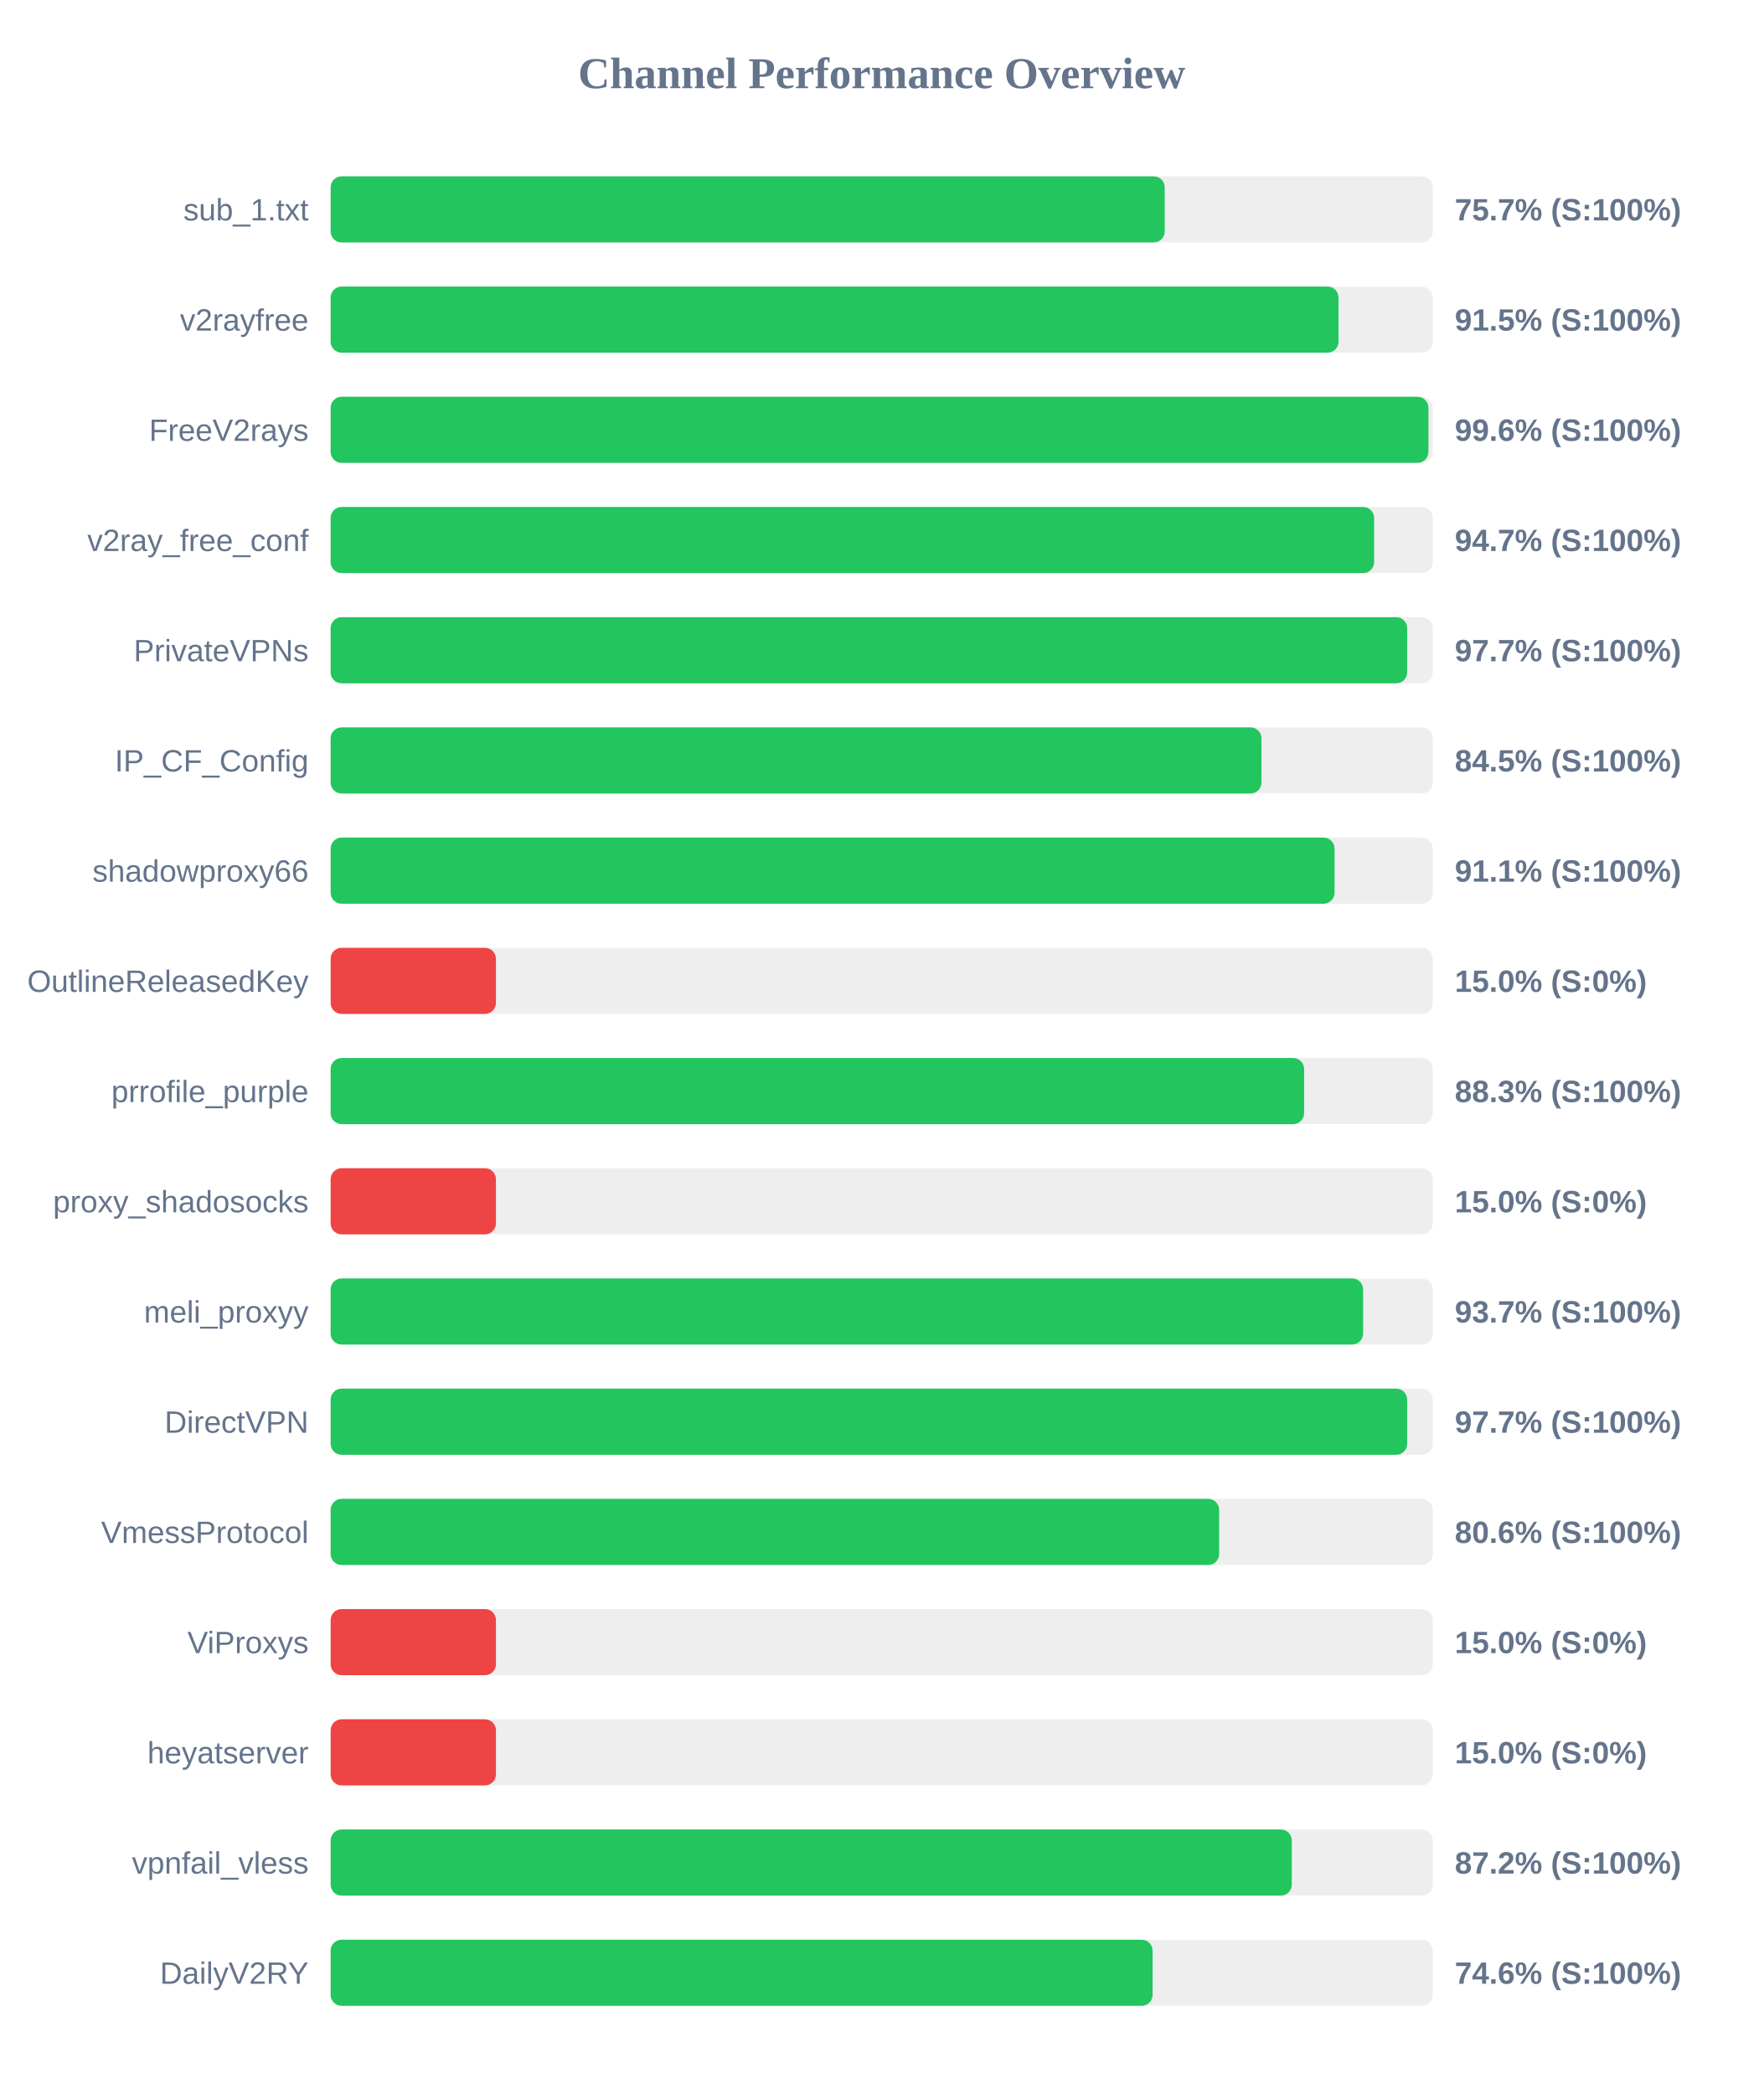
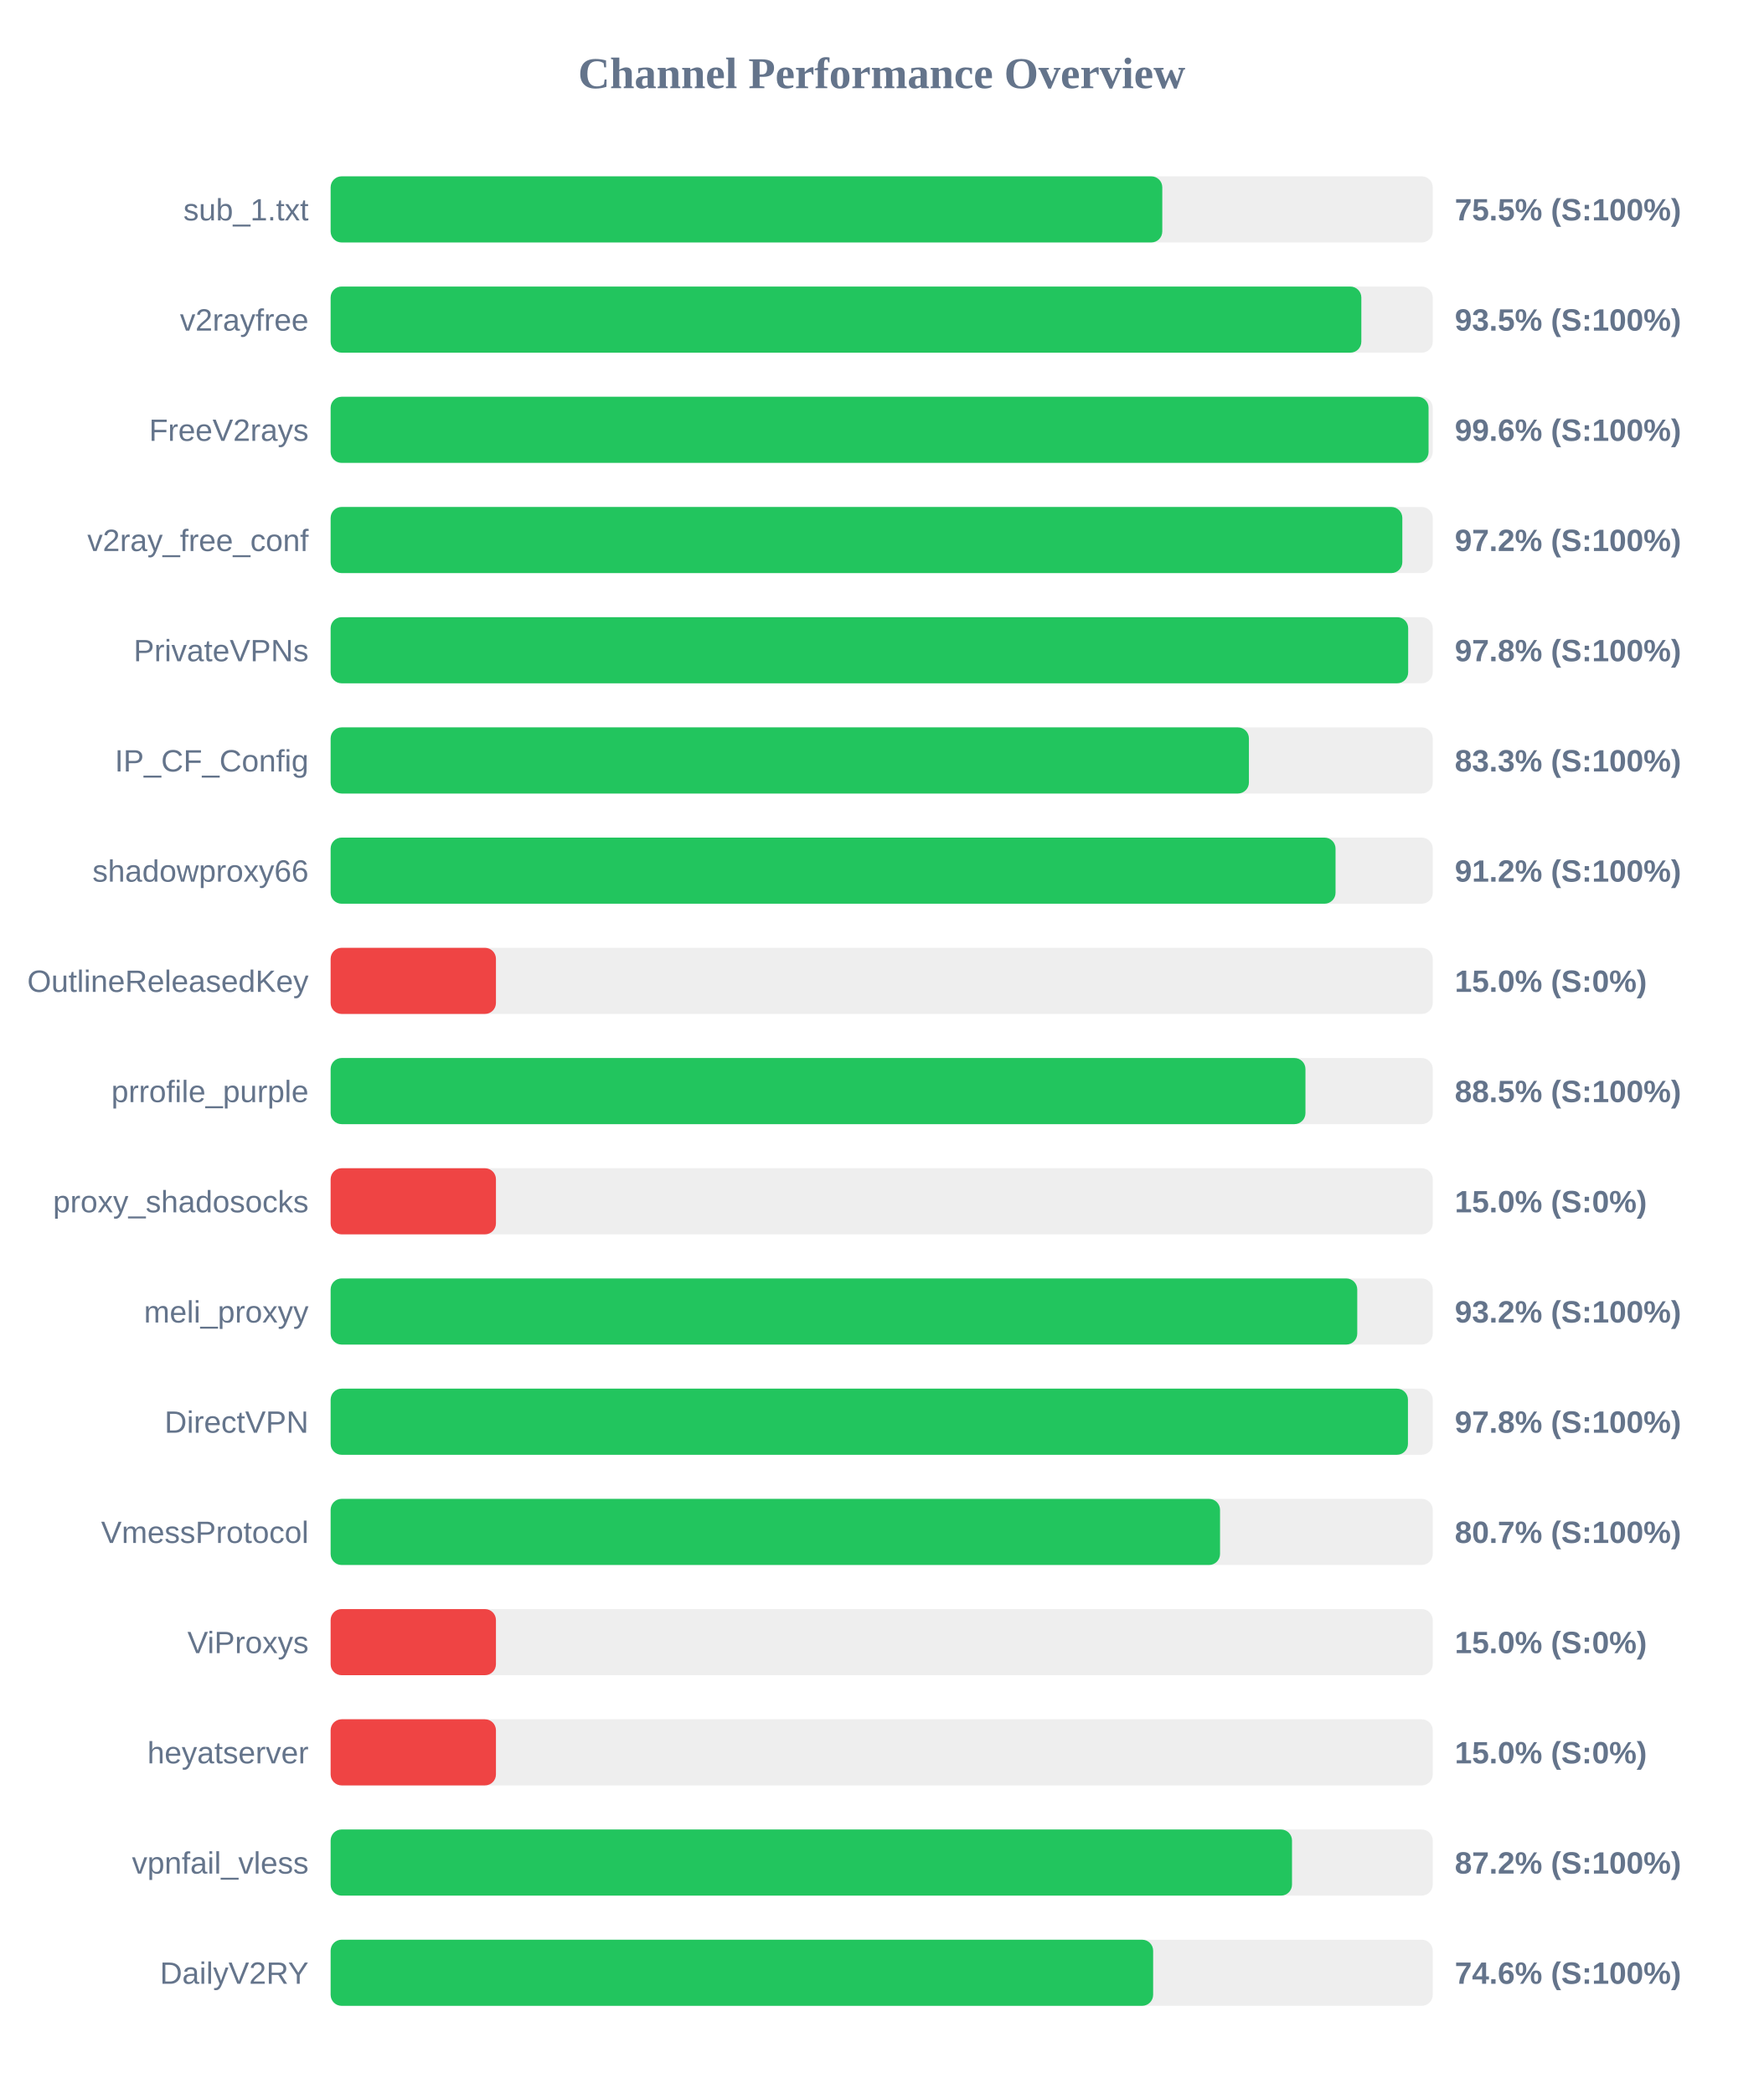
<svg xmlns="http://www.w3.org/2000/svg" width="800" height="950" version="1.1">
  <style>
        .row { font: 14px Arial; fill: #64748b; }
        .score { font: bold 14px Arial; fill: #64748b; }
    </style>
  <text x="400" y="40" text-anchor="middle" font-size="20px" font-weight="bold" fill="#64748b">Channel Performance Overview</text>
  <rect x="150" y="80" width="500" height="30" fill="#eee" rx="5" />
-   <rect x="150" y="80" width="378.4" height="30" fill="#22c55e" rx="5" />
+   <rect x="150" y="80" width="377.3" height="30" fill="#22c55e" rx="5" />
  <text x="140" y="100" text-anchor="end" class="row">sub_1.txt</text>
-   <text x="660" y="100" text-anchor="start" class="score">75.7% (S:100%)</text>
+   <text x="660" y="100" text-anchor="start" class="score">75.5% (S:100%)</text>
  <rect x="150" y="130" width="500" height="30" fill="#eee" rx="5" />
-   <rect x="150" y="130" width="457.25" height="30" fill="#22c55e" rx="5" />
+   <rect x="150" y="130" width="467.6" height="30" fill="#22c55e" rx="5" />
  <text x="140" y="150" text-anchor="end" class="row">v2rayfree</text>
-   <text x="660" y="150" text-anchor="start" class="score">91.5% (S:100%)</text>
+   <text x="660" y="150" text-anchor="start" class="score">93.5% (S:100%)</text>
  <rect x="150" y="180" width="500" height="30" fill="#eee" rx="5" />
-   <rect x="150" y="180" width="498.05" height="30" fill="#22c55e" rx="5" />
+   <rect x="150" y="180" width="498.1" height="30" fill="#22c55e" rx="5" />
  <text x="140" y="200" text-anchor="end" class="row">FreeV2rays</text>
  <text x="660" y="200" text-anchor="start" class="score">99.6% (S:100%)</text>
  <rect x="150" y="230" width="500" height="30" fill="#eee" rx="5" />
-   <rect x="150" y="230" width="473.4" height="30" fill="#22c55e" rx="5" />
+   <rect x="150" y="230" width="486.2" height="30" fill="#22c55e" rx="5" />
  <text x="140" y="250" text-anchor="end" class="row">v2ray_free_conf</text>
-   <text x="660" y="250" text-anchor="start" class="score">94.7% (S:100%)</text>
+   <text x="660" y="250" text-anchor="start" class="score">97.2% (S:100%)</text>
  <rect x="150" y="280" width="500" height="30" fill="#eee" rx="5" />
-   <rect x="150" y="280" width="488.4" height="30" fill="#22c55e" rx="5" />
+   <rect x="150" y="280" width="488.85" height="30" fill="#22c55e" rx="5" />
  <text x="140" y="300" text-anchor="end" class="row">PrivateVPNs</text>
-   <text x="660" y="300" text-anchor="start" class="score">97.7% (S:100%)</text>
+   <text x="660" y="300" text-anchor="start" class="score">97.8% (S:100%)</text>
  <rect x="150" y="330" width="500" height="30" fill="#eee" rx="5" />
-   <rect x="150" y="330" width="422.3" height="30" fill="#22c55e" rx="5" />
+   <rect x="150" y="330" width="416.6" height="30" fill="#22c55e" rx="5" />
  <text x="140" y="350" text-anchor="end" class="row">IP_CF_Config</text>
-   <text x="660" y="350" text-anchor="start" class="score">84.5% (S:100%)</text>
+   <text x="660" y="350" text-anchor="start" class="score">83.3% (S:100%)</text>
  <rect x="150" y="380" width="500" height="30" fill="#eee" rx="5" />
-   <rect x="150" y="380" width="455.45" height="30" fill="#22c55e" rx="5" />
+   <rect x="150" y="380" width="455.9" height="30" fill="#22c55e" rx="5" />
  <text x="140" y="400" text-anchor="end" class="row">shadowproxy66</text>
-   <text x="660" y="400" text-anchor="start" class="score">91.1% (S:100%)</text>
+   <text x="660" y="400" text-anchor="start" class="score">91.2% (S:100%)</text>
  <rect x="150" y="430" width="500" height="30" fill="#eee" rx="5" />
  <rect x="150" y="430" width="75.0" height="30" fill="#ef4444" rx="5" />
  <text x="140" y="450" text-anchor="end" class="row">OutlineReleasedKey</text>
  <text x="660" y="450" text-anchor="start" class="score">15.0% (S:0%)</text>
  <rect x="150" y="480" width="500" height="30" fill="#eee" rx="5" />
-   <rect x="150" y="480" width="441.65" height="30" fill="#22c55e" rx="5" />
+   <rect x="150" y="480" width="442.25" height="30" fill="#22c55e" rx="5" />
  <text x="140" y="500" text-anchor="end" class="row">prrofile_purple</text>
-   <text x="660" y="500" text-anchor="start" class="score">88.3% (S:100%)</text>
+   <text x="660" y="500" text-anchor="start" class="score">88.5% (S:100%)</text>
  <rect x="150" y="530" width="500" height="30" fill="#eee" rx="5" />
  <rect x="150" y="530" width="75.0" height="30" fill="#ef4444" rx="5" />
  <text x="140" y="550" text-anchor="end" class="row">proxy_shadosocks</text>
  <text x="660" y="550" text-anchor="start" class="score">15.0% (S:0%)</text>
  <rect x="150" y="580" width="500" height="30" fill="#eee" rx="5" />
-   <rect x="150" y="580" width="468.4" height="30" fill="#22c55e" rx="5" />
+   <rect x="150" y="580" width="465.75" height="30" fill="#22c55e" rx="5" />
  <text x="140" y="600" text-anchor="end" class="row">meli_proxyy</text>
-   <text x="660" y="600" text-anchor="start" class="score">93.7% (S:100%)</text>
+   <text x="660" y="600" text-anchor="start" class="score">93.2% (S:100%)</text>
  <rect x="150" y="630" width="500" height="30" fill="#eee" rx="5" />
-   <rect x="150" y="630" width="488.4" height="30" fill="#22c55e" rx="5" />
+   <rect x="150" y="630" width="488.75" height="30" fill="#22c55e" rx="5" />
  <text x="140" y="650" text-anchor="end" class="row">DirectVPN</text>
-   <text x="660" y="650" text-anchor="start" class="score">97.7% (S:100%)</text>
+   <text x="660" y="650" text-anchor="start" class="score">97.8% (S:100%)</text>
  <rect x="150" y="680" width="500" height="30" fill="#eee" rx="5" />
-   <rect x="150" y="680" width="403.1" height="30" fill="#22c55e" rx="5" />
+   <rect x="150" y="680" width="403.5" height="30" fill="#22c55e" rx="5" />
  <text x="140" y="700" text-anchor="end" class="row">VmessProtocol</text>
-   <text x="660" y="700" text-anchor="start" class="score">80.6% (S:100%)</text>
+   <text x="660" y="700" text-anchor="start" class="score">80.7% (S:100%)</text>
  <rect x="150" y="730" width="500" height="30" fill="#eee" rx="5" />
  <rect x="150" y="730" width="75.0" height="30" fill="#ef4444" rx="5" />
  <text x="140" y="750" text-anchor="end" class="row">ViProxys</text>
  <text x="660" y="750" text-anchor="start" class="score">15.0% (S:0%)</text>
  <rect x="150" y="780" width="500" height="30" fill="#eee" rx="5" />
  <rect x="150" y="780" width="75.0" height="30" fill="#ef4444" rx="5" />
  <text x="140" y="800" text-anchor="end" class="row">heyatserver</text>
  <text x="660" y="800" text-anchor="start" class="score">15.0% (S:0%)</text>
  <rect x="150" y="830" width="500" height="30" fill="#eee" rx="5" />
-   <rect x="150" y="830" width="436.05" height="30" fill="#22c55e" rx="5" />
+   <rect x="150" y="830" width="436.15" height="30" fill="#22c55e" rx="5" />
  <text x="140" y="850" text-anchor="end" class="row">vpnfail_vless</text>
  <text x="660" y="850" text-anchor="start" class="score">87.2% (S:100%)</text>
  <rect x="150" y="880" width="500" height="30" fill="#eee" rx="5" />
-   <rect x="150" y="880" width="372.9" height="30" fill="#22c55e" rx="5" />
+   <rect x="150" y="880" width="373.15" height="30" fill="#22c55e" rx="5" />
  <text x="140" y="900" text-anchor="end" class="row">DailyV2RY</text>
  <text x="660" y="900" text-anchor="start" class="score">74.6% (S:100%)</text>
</svg>
